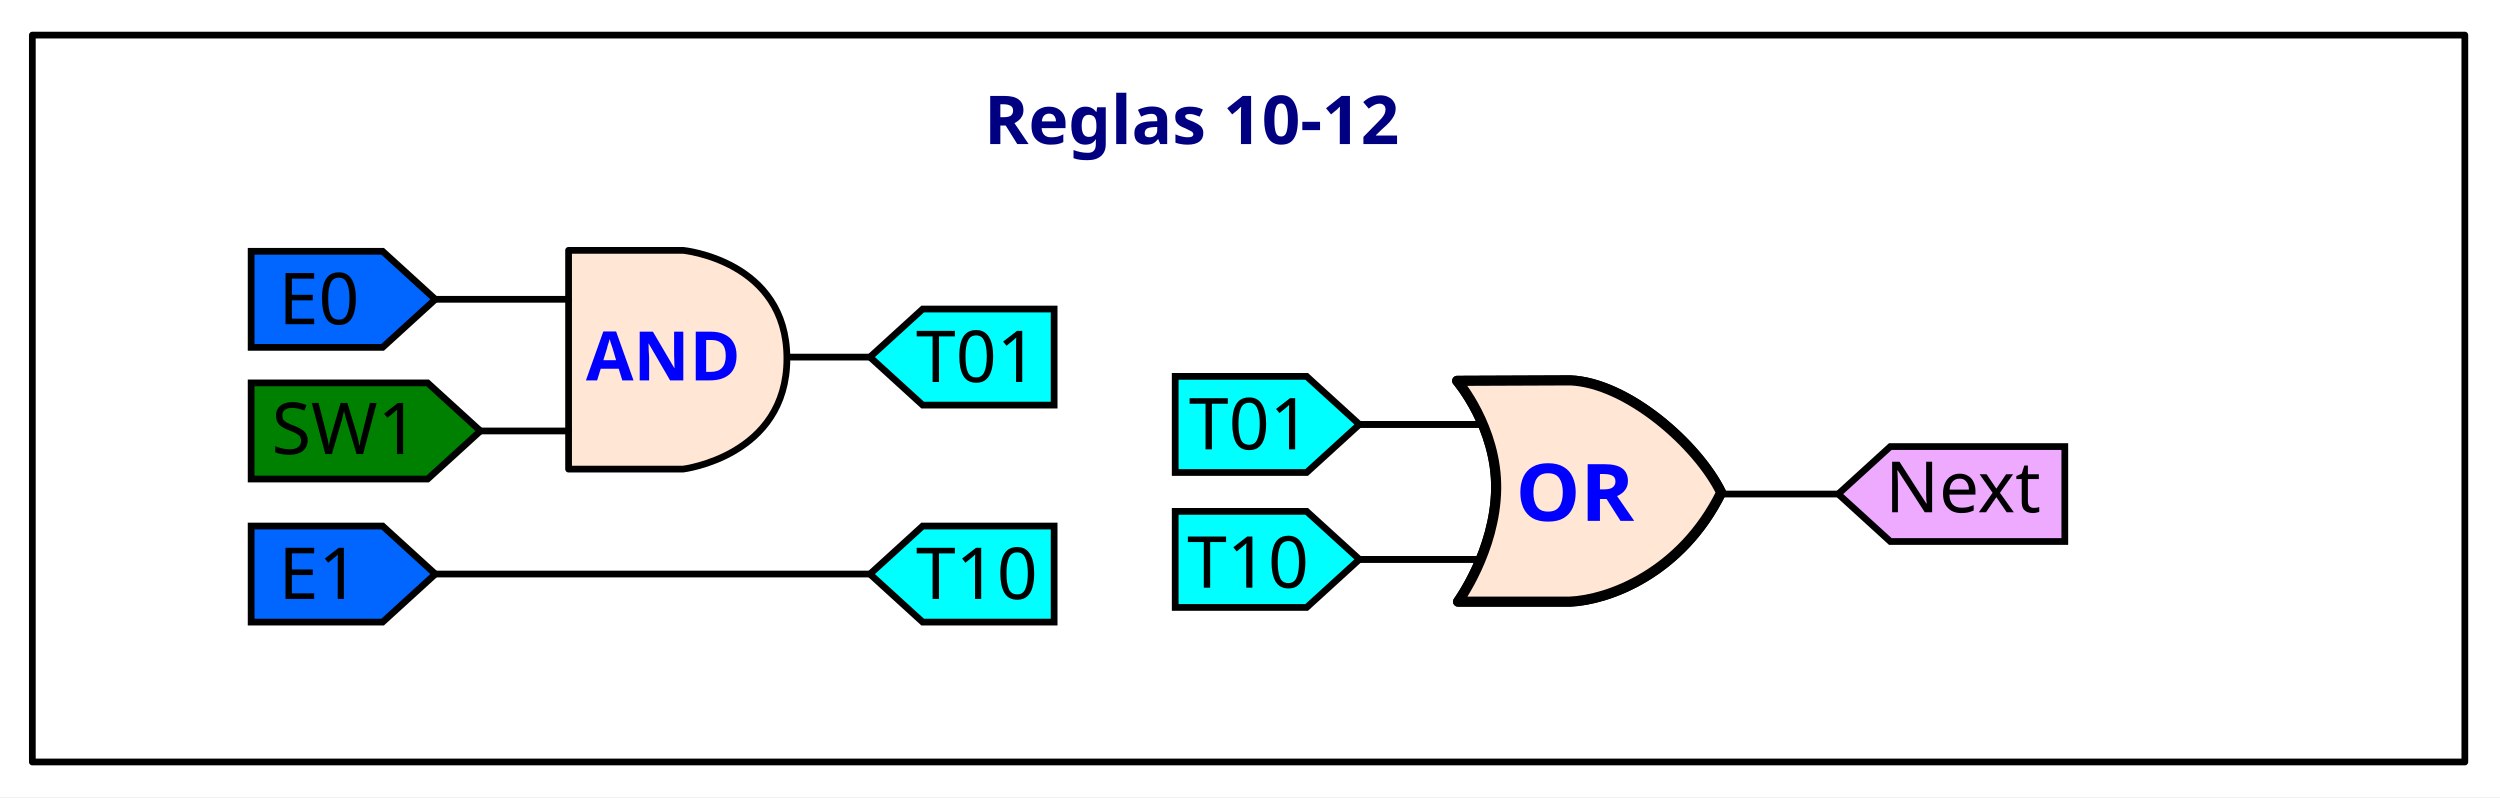
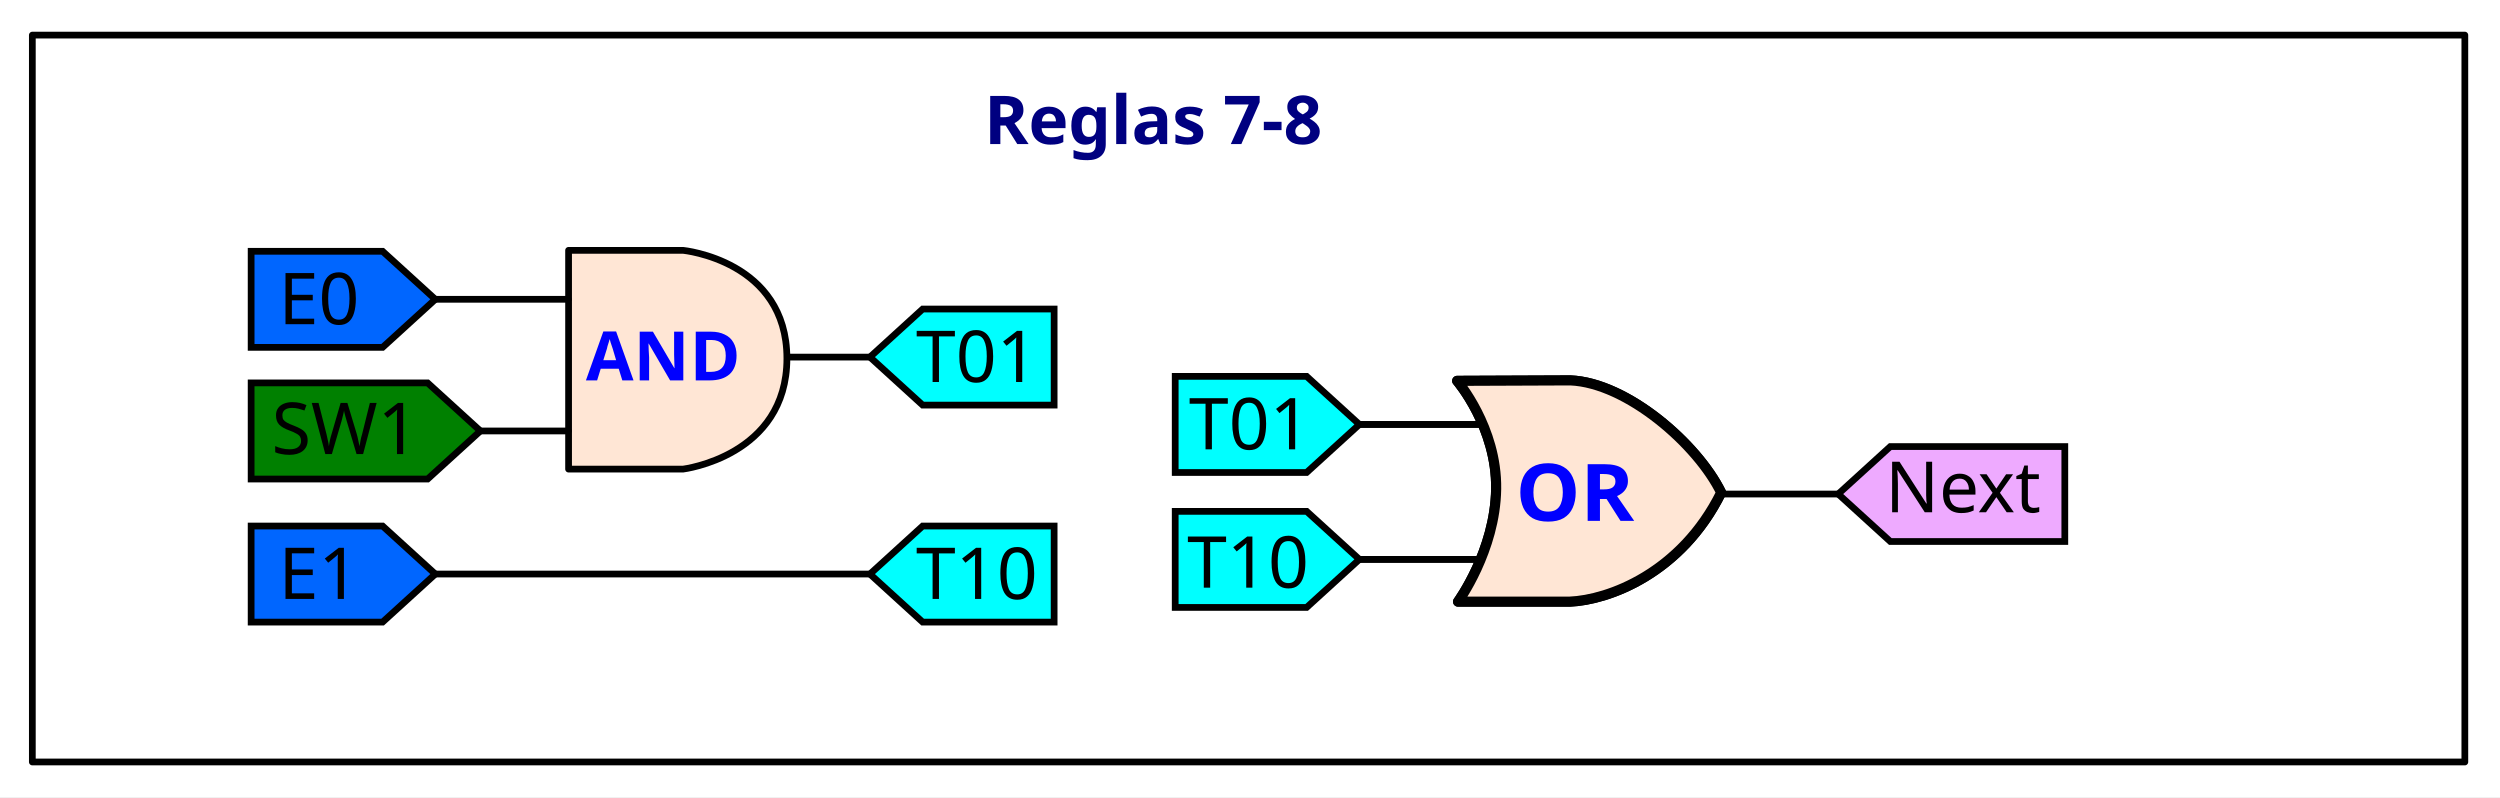
<svg xmlns="http://www.w3.org/2000/svg" width="196.325mm" height="62.594mm" viewBox="0 0 196.325 62.594" version="1.1" id="svg1">
  <defs id="defs1" />
  <g id="layer3" transform="translate(-10.61033,132.5671)">
    <rect style="fill:#ffffff;stroke:none;stroke-width:0.529;stroke-linecap:round;stroke-linejoin:round;stroke-dasharray:none" id="rect12" width="196.325" height="62.594" x="10.61" y="-132.567" />
    <rect style="fill:#ffffff;stroke:#000000;stroke-width:0.529;stroke-linecap:round;stroke-linejoin:round;stroke-dasharray:none" id="rect8" width="191.024" height="57.083" x="13.15" y="-129.811" />
  </g>
  <g id="layer1" transform="translate(-10.61033,132.5671)">
    <text xml:space="preserve" style="font-size:5.292px;font-family:Ubuntu;-inkscape-font-specification:Ubuntu;fill:#000080;stroke-width:0.265;stroke-linecap:round;stroke-linejoin:round" x="87.886" y="-121.251" id="text10">
-       <tspan id="tspan10" style="font-style:normal;font-variant:normal;font-weight:bold;font-stretch:normal;font-family:Ubuntu;-inkscape-font-specification:'Ubuntu Bold';fill:#000080;stroke-width:0.265" x="87.886" y="-121.251">Reglas 10-12</tspan>
+       <tspan id="tspan10" style="font-style:normal;font-variant:normal;font-weight:bold;font-stretch:normal;font-family:Ubuntu;-inkscape-font-specification:'Ubuntu Bold';fill:#000080;stroke-width:0.265" x="87.886" y="-121.251">Reglas 7-8</tspan>
    </text>
    <path id="path72" style="display:inline;fill:#008000;stroke:#000000;stroke-width:0.529;stroke-miterlimit:4;stroke-dasharray:none;stroke-opacity:1" d="m 30.332,-102.496 h 13.862 l 4.141,3.773 -4.141,3.773 h -13.862 z" />
    <text xml:space="preserve" style="font-style:normal;font-weight:normal;font-size:5.632px;line-height:1.25;font-family:sans-serif;display:inline;fill:#000000;fill-opacity:1;stroke:none;stroke-width:0.265" x="31.942" y="-96.909" id="text73">
      <tspan x="31.942" y="-96.909" style="font-style:normal;font-variant:normal;font-weight:500;font-stretch:normal;font-family:Ubuntu;-inkscape-font-specification:'Ubuntu Medium';stroke-width:0.265" id="tspan73">SW1</tspan>
    </text>
    <path style="display:inline;fill:#ffe6d5;stroke:#000000;stroke-width:0.529;stroke-linejoin:round;stroke-miterlimit:4;stroke-dasharray:none" id="path6-6" d="m 64.248,-95.728 h -8.987 v -17.18 h 8.987 c 0,0 8.158,0.796 8.158,8.49 0,7.693 -8.158,8.69 -8.158,8.69 z" />
    <path style="display:inline;fill:none;stroke:#000000;stroke-width:0.529;stroke-linecap:round;stroke-miterlimit:4;stroke-dasharray:none" d="m 72.461,-104.526 h 6.466" id="path13" />
    <path style="display:inline;fill:none;stroke:#000000;stroke-width:0.529;stroke-linecap:round;stroke-miterlimit:4;stroke-dasharray:none" d="m 48.335,-98.723 h 6.904" id="path1" />
    <path style="display:inline;fill:none;stroke:#000000;stroke-width:0.529;stroke-linecap:round;stroke-miterlimit:4;stroke-dasharray:none" d="m 44.796,-109.061 h 10.443" id="path8-3" />
    <text xml:space="preserve" style="font-style:normal;font-weight:normal;font-size:1.114px;line-height:0%;font-family:sans-serif;letter-spacing:0px;word-spacing:0px;display:inline;fill:#0000ff;fill-opacity:1;stroke:none;stroke-width:0.265px;stroke-linecap:butt;stroke-linejoin:miter;stroke-opacity:1" x="56.338" y="-103.212" id="text4142-5" transform="scale(1.005023,0.9950024)">
      <tspan id="tspan4144-6" x="56.338" y="-103.212" style="font-style:normal;font-variant:normal;font-weight:bold;font-stretch:normal;font-size:5.388px;line-height:1.25;font-family:sans-serif;-inkscape-font-specification:'sans-serif Bold';stroke-width:0.265px">AND</tspan>
    </text>
    <path id="path77" style="display:inline;fill:#0066ff;stroke:#000000;stroke-width:0.529;stroke-miterlimit:4;stroke-dasharray:none;stroke-opacity:1" d="m 30.332,-112.834 h 10.323 l 4.141,3.773 -4.141,3.773 h -10.323 z" />
    <text xml:space="preserve" style="font-style:normal;font-weight:normal;font-size:5.632px;line-height:1.25;font-family:sans-serif;display:inline;fill:#000000;fill-opacity:1;stroke:none;stroke-width:0.265" x="32.484" y="-107.106" id="text77">
      <tspan x="32.484" y="-107.106" style="font-style:normal;font-variant:normal;font-weight:500;font-stretch:normal;font-family:Ubuntu;-inkscape-font-specification:'Ubuntu Medium';stroke-width:0.265" id="tspan77">E0</tspan>
    </text>
    <path id="path95" style="display:inline;fill:#00ffff;stroke:#000000;stroke-width:0.529;stroke-miterlimit:4;stroke-dasharray:none;stroke-opacity:1" d="m 93.391,-108.299 h -10.323 l -4.141,3.773 4.141,3.773 h 10.323 z" />
    <text xml:space="preserve" style="font-style:normal;font-weight:normal;font-size:5.632px;line-height:1.25;font-family:sans-serif;display:inline;fill:#000000;fill-opacity:1;stroke:none;stroke-width:0.265" x="82.534" y="-102.571" id="text95">
      <tspan x="82.534" y="-102.571" style="font-style:normal;font-variant:normal;font-weight:500;font-stretch:normal;font-family:Ubuntu;-inkscape-font-specification:'Ubuntu Medium';stroke-width:0.265" id="tspan95">T01</tspan>
    </text>
    <path style="display:inline;fill:none;stroke:#000000;stroke-width:0.529;stroke-linecap:round;stroke-miterlimit:4;stroke-dasharray:none" d="M 44.796,-87.486 H 78.927" id="path9" />
    <g id="g24" transform="translate(0,-62.22521)">
      <path id="path12" style="display:inline;fill:#0066ff;stroke:#000000;stroke-width:0.529;stroke-miterlimit:4;stroke-dasharray:none;stroke-opacity:1" d="m 30.332,-29.034 h 10.323 l 4.141,3.773 -4.141,3.773 H 30.332 Z" />
      <text xml:space="preserve" style="font-style:normal;font-weight:normal;font-size:5.632px;line-height:1.25;font-family:sans-serif;display:inline;fill:#000000;fill-opacity:1;stroke:none;stroke-width:0.265" x="32.484" y="-23.306" id="text20">
        <tspan x="32.484" y="-23.306" style="font-style:normal;font-variant:normal;font-weight:500;font-stretch:normal;font-family:Ubuntu;-inkscape-font-specification:'Ubuntu Medium';stroke-width:0.265" id="tspan20">E1</tspan>
      </text>
    </g>
    <path id="path21" style="display:inline;fill:#00ffff;stroke:#000000;stroke-width:0.529;stroke-miterlimit:4;stroke-dasharray:none;stroke-opacity:1" d="m 93.391,-91.259 h -10.323 l -4.141,3.773 4.141,3.773 h 10.323 z" />
    <text xml:space="preserve" style="font-style:normal;font-weight:normal;font-size:5.632px;line-height:1.25;font-family:sans-serif;display:inline;fill:#000000;fill-opacity:1;stroke:none;stroke-width:0.265" x="82.534" y="-85.531" id="text21">
      <tspan x="82.534" y="-85.531" style="font-style:normal;font-variant:normal;font-weight:500;font-stretch:normal;font-family:Ubuntu;-inkscape-font-specification:'Ubuntu Medium';stroke-width:0.265" id="tspan21">T10</tspan>
    </text>
    <g id="g23" transform="translate(-3.954221,-209.6775)">
      <path id="path6951" style="display:inline;fill:#eeaaff;stroke:#000000;stroke-width:0.529;stroke-miterlimit:4;stroke-dasharray:none;stroke-opacity:1" d="m 176.714,112.177 h -13.702 l -4.093,3.729 4.093,3.729 h 13.702 z" />
      <text xml:space="preserve" style="font-style:normal;font-weight:normal;font-size:5.567px;line-height:1.25;font-family:sans-serif;display:inline;fill:#000000;fill-opacity:1;stroke:none;stroke-width:0.529;stroke-dasharray:none" x="162.589" y="117.351" id="text6955" transform="scale(1.000103,0.9998973)">
        <tspan x="162.589" y="117.351" style="font-style:normal;font-variant:normal;font-weight:500;font-stretch:normal;font-family:Ubuntu;-inkscape-font-specification:'Ubuntu Medium';stroke-width:0.529;stroke-dasharray:none" id="tspan6953">Next</tspan>
      </text>
    </g>
    <path id="path17" style="display:inline;fill:#00ffff;stroke:#000000;stroke-width:0.529;stroke-miterlimit:4;stroke-dasharray:none;stroke-opacity:1" d="m 102.899,-103.01 h 10.323 l 4.141,3.773 -4.141,3.773 h -10.323 z" />
    <text xml:space="preserve" style="font-style:normal;font-weight:normal;font-size:5.632px;line-height:1.25;font-family:sans-serif;display:inline;fill:#000000;fill-opacity:1;stroke:none;stroke-width:0.265" x="103.97" y="-97.282" id="text22">
      <tspan x="103.97" y="-97.282" style="font-style:normal;font-variant:normal;font-weight:500;font-stretch:normal;font-family:Ubuntu;-inkscape-font-specification:'Ubuntu Medium';stroke-width:0.265" id="tspan22">T01</tspan>
    </text>
    <path id="path23" style="display:inline;fill:#00ffff;stroke:#000000;stroke-width:0.529;stroke-miterlimit:4;stroke-dasharray:none;stroke-opacity:1" d="m 102.899,-92.412 h 10.323 l 4.141,3.773 -4.141,3.773 h -10.323 z" />
    <text xml:space="preserve" style="font-style:normal;font-weight:normal;font-size:5.632px;line-height:1.25;font-family:sans-serif;display:inline;fill:#000000;fill-opacity:1;stroke:none;stroke-width:0.265" x="103.832" y="-86.417" id="text23">
      <tspan x="103.832" y="-86.417" style="font-style:normal;font-variant:normal;font-weight:500;font-stretch:normal;font-family:Ubuntu;-inkscape-font-specification:'Ubuntu Medium';stroke-width:0.265" id="tspan23">T10</tspan>
    </text>
    <path style="display:inline;fill:#ffe6d5;stroke:#000000;stroke-width:0.794;stroke-linecap:round;stroke-linejoin:round;stroke-miterlimit:4;stroke-dasharray:none" id="path116" d="m 133.874,-85.321 h -8.764 c 0,0 2.921,-4.001 2.993,-8.845 0.071,-4.843 -3.063,-8.493 -3.063,-8.493 l 8.888,-0.037 c 4.471,0.183 10.002,5.027 11.846,8.812 -3.139,6.35 -8.872,8.446 -11.899,8.564 z" />
    <path id="path117" d="m 117.363,-99.237 h 9.589" style="display:inline;fill:none;stroke:#000000;stroke-width:0.529;stroke-linecap:round;stroke-miterlimit:4;stroke-dasharray:none" />
    <path id="path118" d="m 117.363,-88.639 h 9.527" style="display:inline;fill:none;stroke:#000000;stroke-width:0.529;stroke-linecap:round;stroke-miterlimit:4;stroke-dasharray:none" />
    <path id="path119" d="m 145.643,-93.771 h 9.321" style="display:inline;fill:none;stroke:#000000;stroke-width:0.529;stroke-linecap:round;stroke-miterlimit:4;stroke-dasharray:none" />
    <text id="text119" line-height="125%" x="128.145" y="-92.734" font-style="normal" font-size="17.5px" xml:space="preserve" font-weight="normal" style="font-style:normal;font-weight:normal;font-size:6.311px;line-height:0%;font-family:sans-serif;letter-spacing:0px;word-spacing:0px;display:inline;fill:#0000ff;stroke-width:0.265" transform="scale(1.011662,0.9884728)">
      <tspan style="font-style:normal;font-variant:normal;font-weight:bold;font-stretch:normal;font-family:sans-serif;stroke-width:0.265" id="tspan119" x="128.145" y="-92.734" font-variant="normal" font-stretch="normal" font-style="normal" font-weight="bold">OR</tspan>
    </text>
    <path style="display:inline;fill:#ffe6d5;stroke:#000000;stroke-width:0.794;stroke-linecap:round;stroke-linejoin:round;stroke-miterlimit:4;stroke-dasharray:none" id="path122" d="m 133.874,-85.321 h -8.764 c 0,0 2.921,-4.001 2.993,-8.845 0.071,-4.843 -3.063,-8.493 -3.063,-8.493 l 8.888,-0.037 c 4.471,0.183 10.002,5.027 11.846,8.812 -3.139,6.35 -8.872,8.446 -11.899,8.564 z" />
    <path id="path123" d="m 117.363,-99.237 h 9.589" style="display:inline;fill:none;stroke:#000000;stroke-width:0.529;stroke-linecap:round;stroke-miterlimit:4;stroke-dasharray:none" />
    <path id="path124" d="m 117.363,-88.639 h 9.527" style="display:inline;fill:none;stroke:#000000;stroke-width:0.529;stroke-linecap:round;stroke-miterlimit:4;stroke-dasharray:none" />
    <text id="text124" line-height="125%" x="128.145" y="-92.734" font-style="normal" font-size="17.5px" xml:space="preserve" font-weight="normal" style="font-style:normal;font-weight:normal;font-size:6.311px;line-height:0%;font-family:sans-serif;letter-spacing:0px;word-spacing:0px;display:inline;fill:#0000ff;stroke-width:0.265" transform="scale(1.011662,0.9884728)">
      <tspan style="font-style:normal;font-variant:normal;font-weight:bold;font-stretch:normal;font-family:sans-serif;stroke-width:0.265" id="tspan124" x="128.145" y="-92.734" font-variant="normal" font-stretch="normal" font-style="normal" font-weight="bold">OR</tspan>
    </text>
  </g>
</svg>
